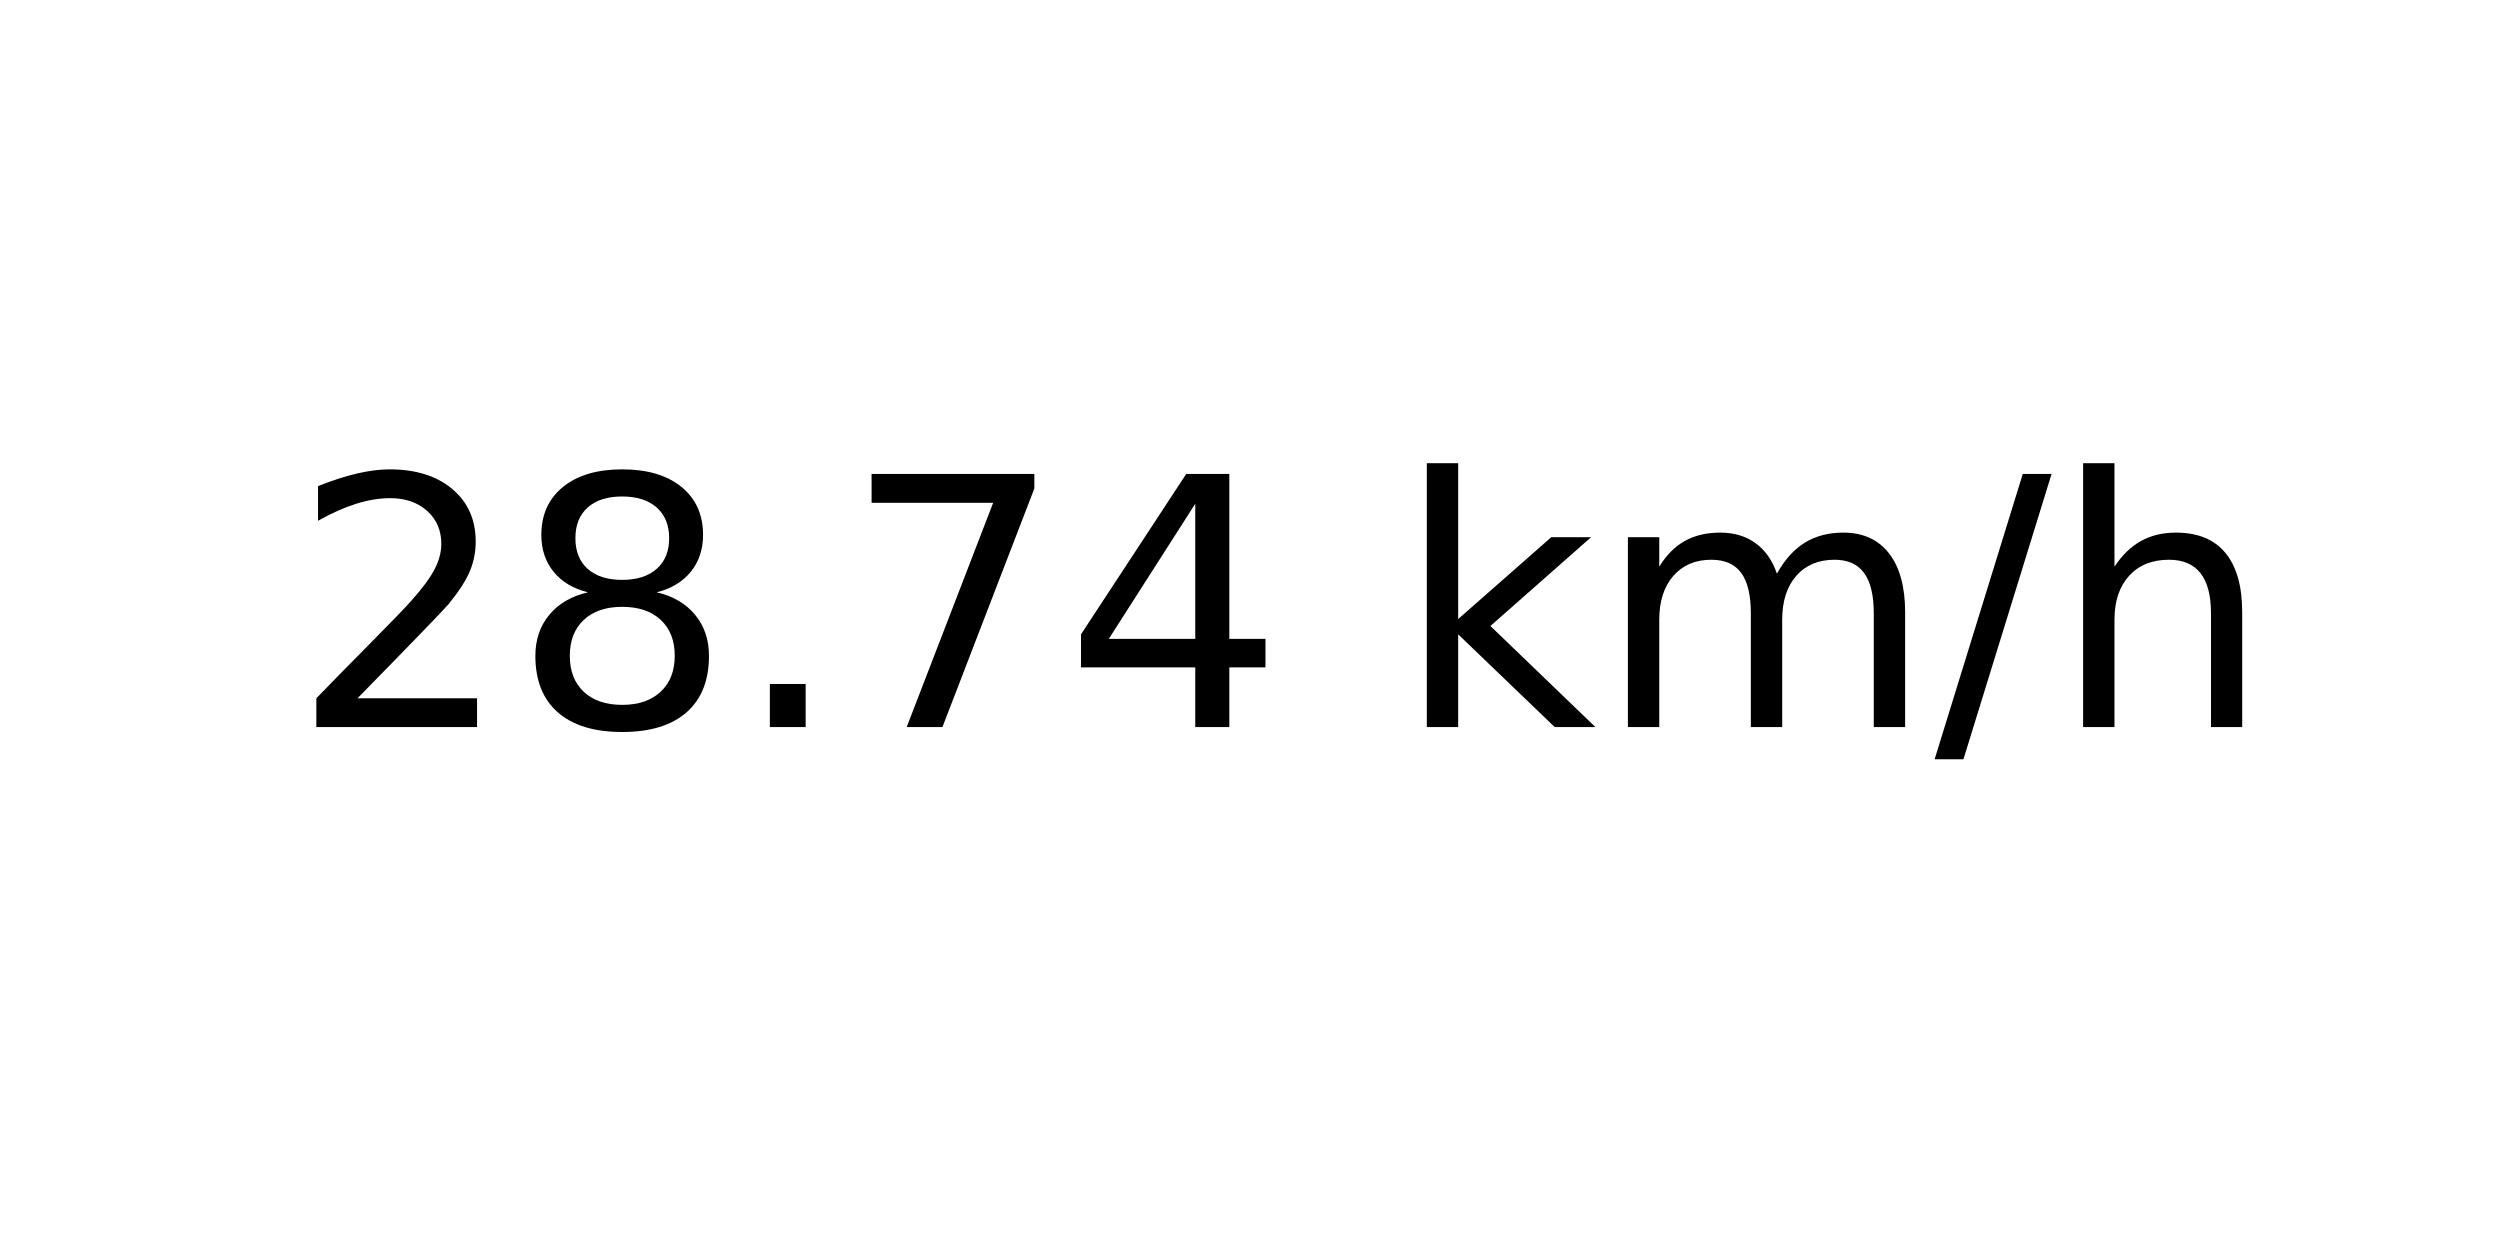
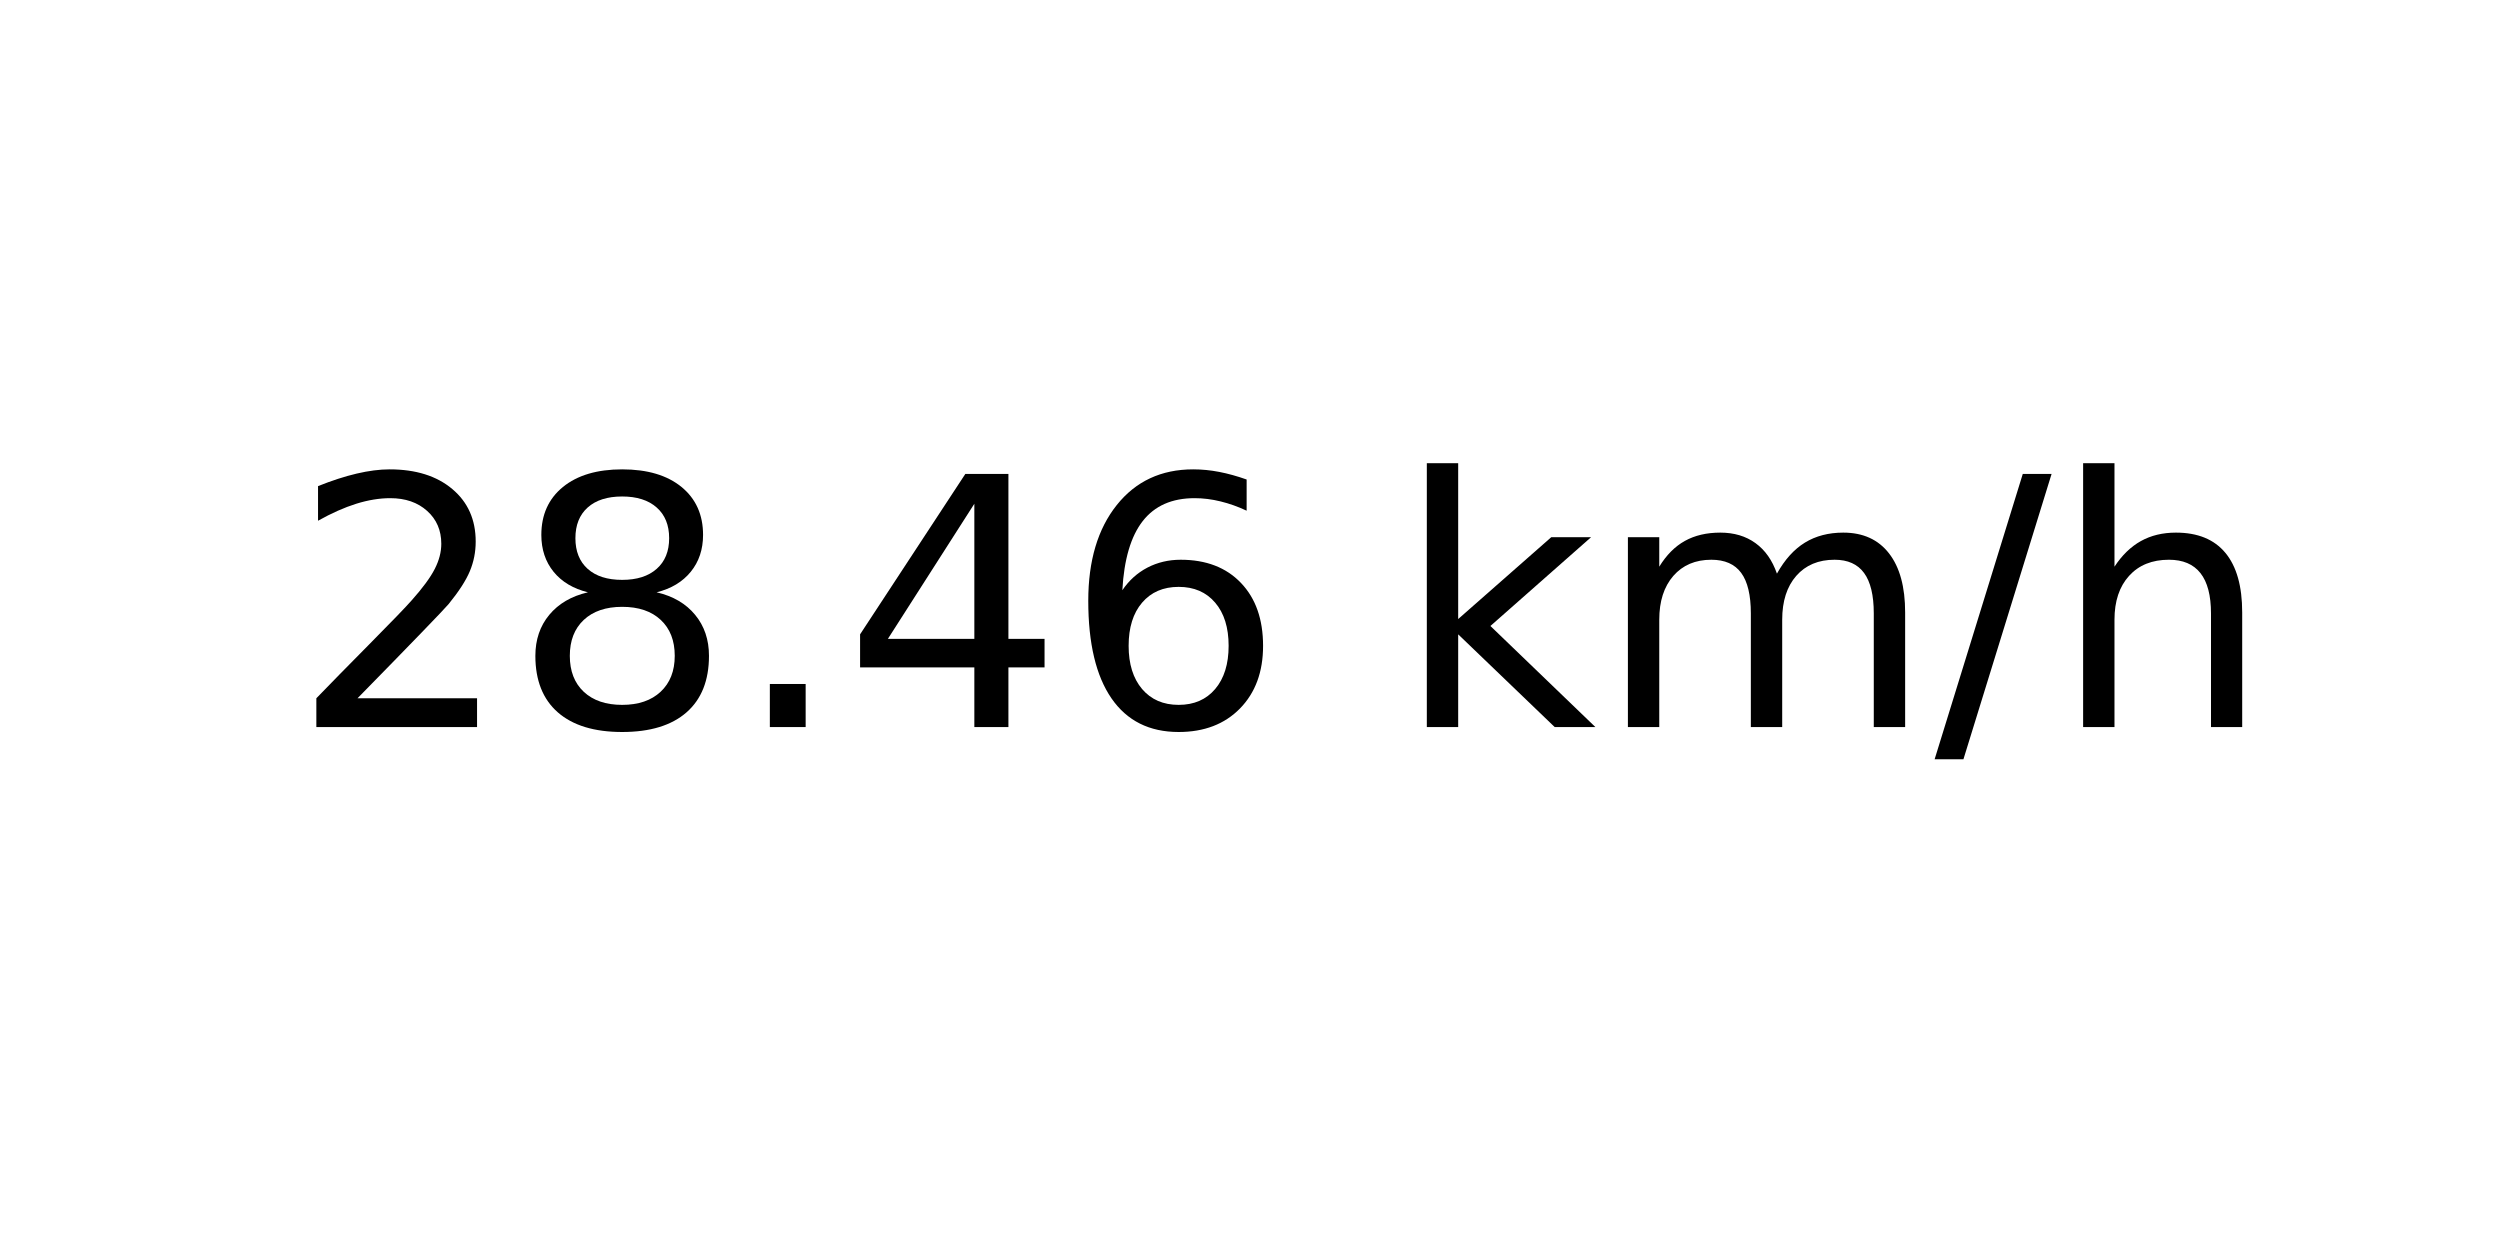
<svg xmlns="http://www.w3.org/2000/svg" xmlns:xlink="http://www.w3.org/1999/xlink" width="72pt" height="36pt" viewBox="0 0 72 36" version="1.1">
  <defs>
    <style type="text/css">*{stroke-linejoin: round; stroke-linecap: butt}</style>
  </defs>
  <g id="figure_1">
    <g id="axes_1">
      <g id="text_1">
        <g transform="translate(8.378125 20.93937) scale(0.1 -0.1)">
          <defs>
            <path id="DejaVuSans-32" d="M 1228 531  L 3431 531  L 3431 0  L 469 0  L 469 531  Q 828 903 1448 1529  Q 2069 2156 2228 2338  Q 2531 2678 2651 2914  Q 2772 3150 2772 3378  Q 2772 3750 2511 3984  Q 2250 4219 1831 4219  Q 1534 4219 1204 4116  Q 875 4013 500 3803  L 500 4441  Q 881 4594 1212 4672  Q 1544 4750 1819 4750  Q 2544 4750 2975 4387  Q 3406 4025 3406 3419  Q 3406 3131 3298 2873  Q 3191 2616 2906 2266  Q 2828 2175 2409 1742  Q 1991 1309 1228 531  z " transform="scale(0.015625)" />
            <path id="DejaVuSans-38" d="M 2034 2216  Q 1584 2216 1326 1975  Q 1069 1734 1069 1313  Q 1069 891 1326 650  Q 1584 409 2034 409  Q 2484 409 2743 651  Q 3003 894 3003 1313  Q 3003 1734 2745 1975  Q 2488 2216 2034 2216  z M 1403 2484  Q 997 2584 770 2862  Q 544 3141 544 3541  Q 544 4100 942 4425  Q 1341 4750 2034 4750  Q 2731 4750 3128 4425  Q 3525 4100 3525 3541  Q 3525 3141 3298 2862  Q 3072 2584 2669 2484  Q 3125 2378 3379 2068  Q 3634 1759 3634 1313  Q 3634 634 3220 271  Q 2806 -91 2034 -91  Q 1263 -91 848 271  Q 434 634 434 1313  Q 434 1759 690 2068  Q 947 2378 1403 2484  z M 1172 3481  Q 1172 3119 1398 2916  Q 1625 2713 2034 2713  Q 2441 2713 2670 2916  Q 2900 3119 2900 3481  Q 2900 3844 2670 4047  Q 2441 4250 2034 4250  Q 1625 4250 1398 4047  Q 1172 3844 1172 3481  z " transform="scale(0.015625)" />
            <path id="DejaVuSans-2e" d="M 684 794  L 1344 794  L 1344 0  L 684 0  L 684 794  z " transform="scale(0.015625)" />
-             <path id="DejaVuSans-37" d="M 525 4666  L 3525 4666  L 3525 4397  L 1831 0  L 1172 0  L 2766 4134  L 525 4134  L 525 4666  z " transform="scale(0.015625)" />
            <path id="DejaVuSans-34" d="M 2419 4116  L 825 1625  L 2419 1625  L 2419 4116  z M 2253 4666  L 3047 4666  L 3047 1625  L 3713 1625  L 3713 1100  L 3047 1100  L 3047 0  L 2419 0  L 2419 1100  L 313 1100  L 313 1709  L 2253 4666  z " transform="scale(0.015625)" />
+             <path id="DejaVuSans-36" d="M 2113 2584  Q 1688 2584 1439 2293  Q 1191 2003 1191 1497  Q 1191 994 1439 701  Q 1688 409 2113 409  Q 2538 409 2786 701  Q 3034 994 3034 1497  Q 3034 2003 2786 2293  Q 2538 2584 2113 2584  z M 3366 4563  L 3366 3988  Q 3128 4100 2886 4159  Q 2644 4219 2406 4219  Q 1781 4219 1451 3797  Q 1122 3375 1075 2522  Q 1259 2794 1537 2939  Q 1816 3084 2150 3084  Q 2853 3084 3261 2657  Q 3669 2231 3669 1497  Q 3669 778 3244 343  Q 2819 -91 2113 -91  Q 1303 -91 875 529  Q 447 1150 447 2328  Q 447 3434 972 4092  Q 1497 4750 2381 4750  Q 2619 4750 2861 4703  Q 3103 4656 3366 4563  z " transform="scale(0.015625)" />
            <path id="DejaVuSans-20" transform="scale(0.015625)" />
            <path id="DejaVuSans-6b" d="M 581 4863  L 1159 4863  L 1159 1991  L 2875 3500  L 3609 3500  L 1753 1863  L 3688 0  L 2938 0  L 1159 1709  L 1159 0  L 581 0  L 581 4863  z " transform="scale(0.015625)" />
            <path id="DejaVuSans-6d" d="M 3328 2828  Q 3544 3216 3844 3400  Q 4144 3584 4550 3584  Q 5097 3584 5394 3201  Q 5691 2819 5691 2113  L 5691 0  L 5113 0  L 5113 2094  Q 5113 2597 4934 2840  Q 4756 3084 4391 3084  Q 3944 3084 3684 2787  Q 3425 2491 3425 1978  L 3425 0  L 2847 0  L 2847 2094  Q 2847 2600 2669 2842  Q 2491 3084 2119 3084  Q 1678 3084 1418 2786  Q 1159 2488 1159 1978  L 1159 0  L 581 0  L 581 3500  L 1159 3500  L 1159 2956  Q 1356 3278 1631 3431  Q 1906 3584 2284 3584  Q 2666 3584 2933 3390  Q 3200 3197 3328 2828  z " transform="scale(0.015625)" />
            <path id="DejaVuSans-2f" d="M 1625 4666  L 2156 4666  L 531 -594  L 0 -594  L 1625 4666  z " transform="scale(0.015625)" />
            <path id="DejaVuSans-68" d="M 3513 2113  L 3513 0  L 2938 0  L 2938 2094  Q 2938 2591 2744 2837  Q 2550 3084 2163 3084  Q 1697 3084 1428 2787  Q 1159 2491 1159 1978  L 1159 0  L 581 0  L 581 4863  L 1159 4863  L 1159 2956  Q 1366 3272 1645 3428  Q 1925 3584 2291 3584  Q 2894 3584 3203 3211  Q 3513 2838 3513 2113  z " transform="scale(0.015625)" />
          </defs>
          <use xlink:href="#DejaVuSans-32" />
          <use xlink:href="#DejaVuSans-38" x="63.623" />
          <use xlink:href="#DejaVuSans-2e" x="127.246" />
-           <use xlink:href="#DejaVuSans-37" x="159.033" />
-           <use xlink:href="#DejaVuSans-34" x="222.656" />
+           <use xlink:href="#DejaVuSans-34" x="159.033" />
+           <use xlink:href="#DejaVuSans-36" x="222.656" />
          <use xlink:href="#DejaVuSans-20" x="286.279" />
          <use xlink:href="#DejaVuSans-6b" x="318.066" />
          <use xlink:href="#DejaVuSans-6d" x="375.977" />
          <use xlink:href="#DejaVuSans-2f" x="473.389" />
          <use xlink:href="#DejaVuSans-68" x="507.08" />
        </g>
      </g>
    </g>
  </g>
</svg>
